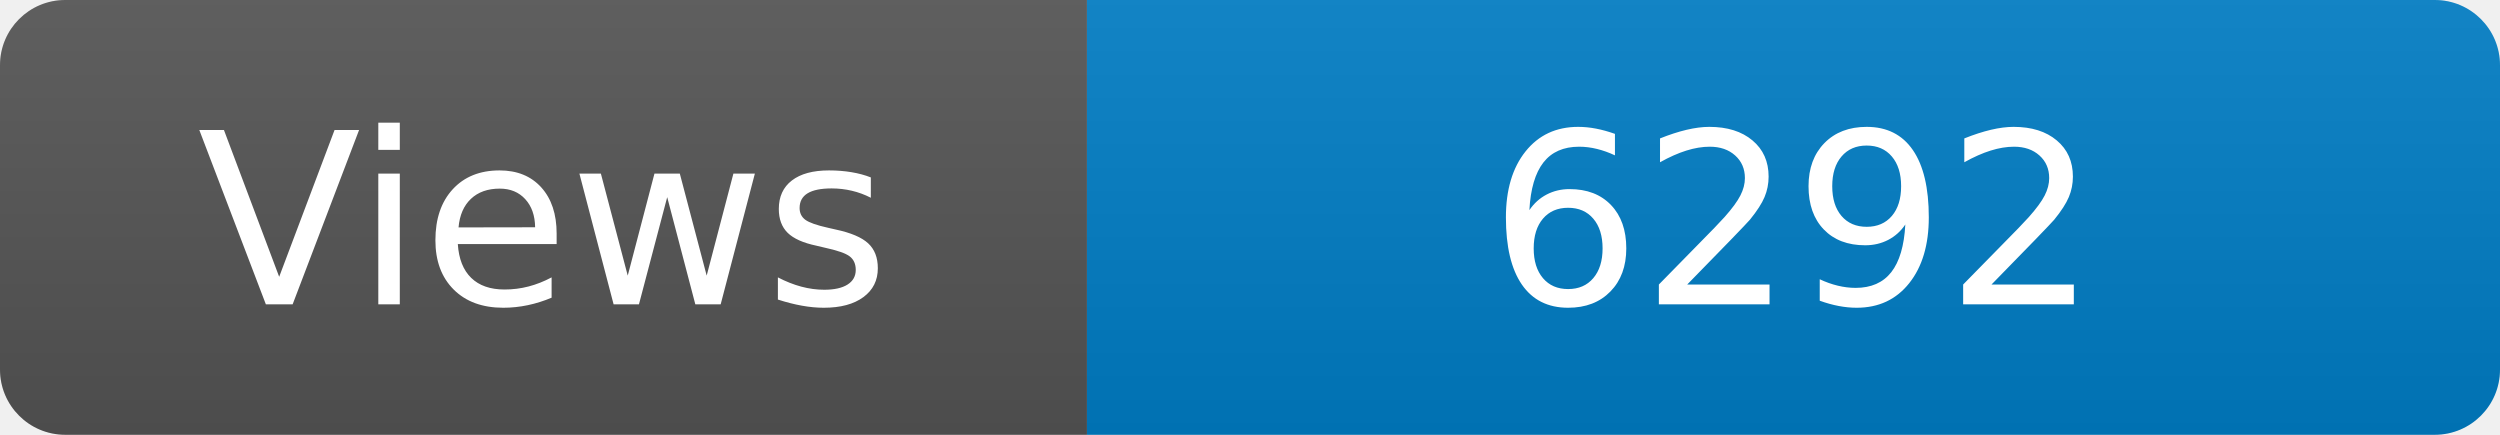
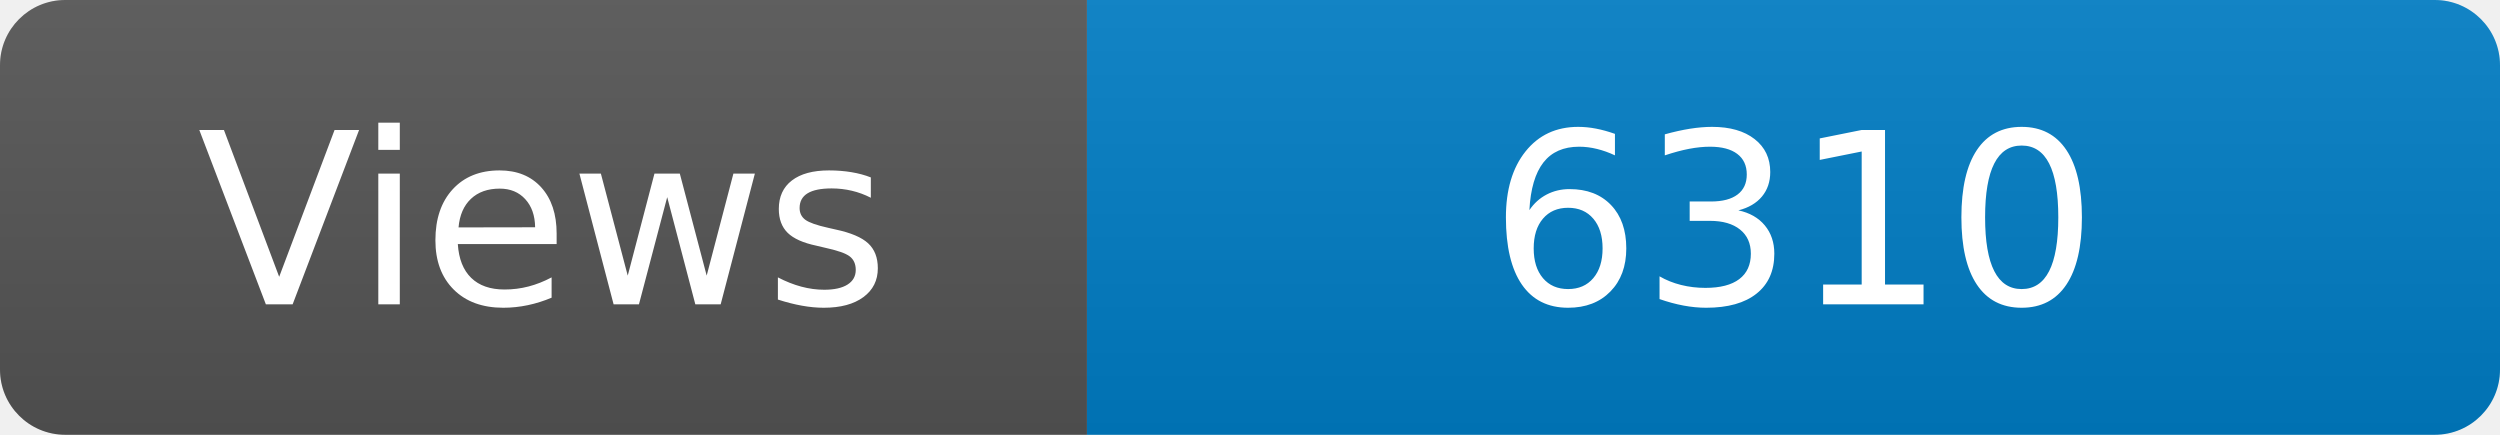
<svg xmlns="http://www.w3.org/2000/svg" width="115" height="20" role="img" aria-label="Maintained?: yes">
  <linearGradient id="s" x2="0" y2="100%">
    <stop offset="0" stop-color="#bbb" stop-opacity=".1" />
    <stop offset="1" stop-opacity=".1" />
  </linearGradient>
  <clipPath id="r">
    <rect width="115" height="20" rx="3" fill="#fff" />
  </clipPath>
  <g clip-path="url(#r)">
    <rect width="50" height="20" fill="#555" />
    <rect x="50" width="160" height="20" fill="#007ec6" />
    <rect width="115" height="20" fill="url(#s)" />
  </g>
  <g fill="#fff" text-anchor="middle" font-family="Verdana,Geneva,DejaVu Sans,sans-serif" font-size="110">
    <text x="250" y="140" transform="scale(.1)" fill="#fff">Views</text>
-     <text x="825" y="140" transform="scale(.1)" fill="#fff">6292</text>
+     <text x="825" y="140" transform="scale(.1)" fill="#fff">6310</text>
  </g>
</svg>
